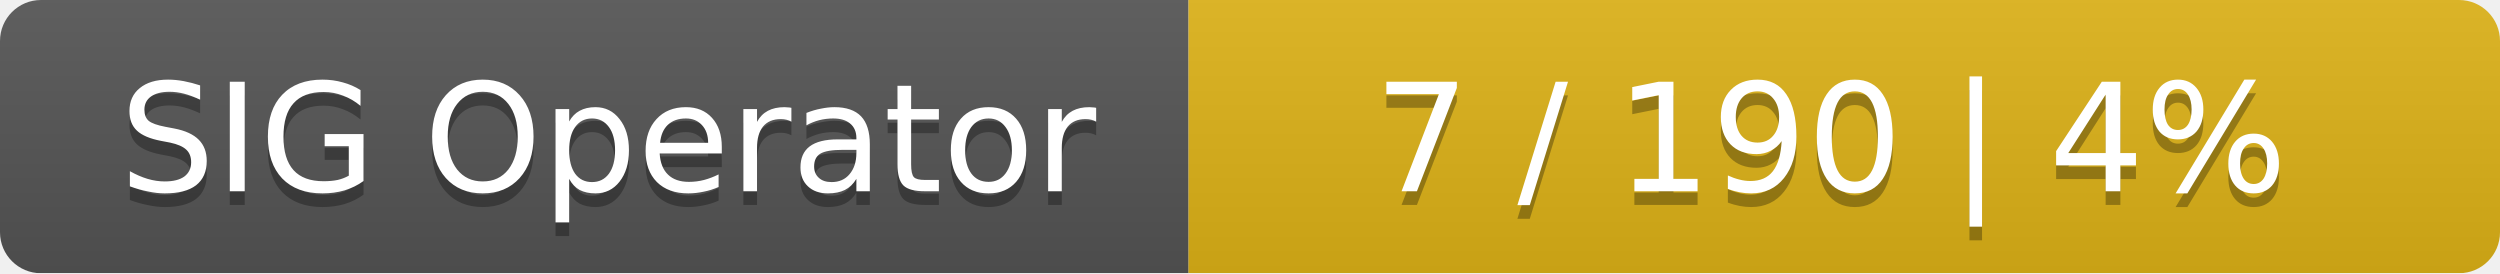
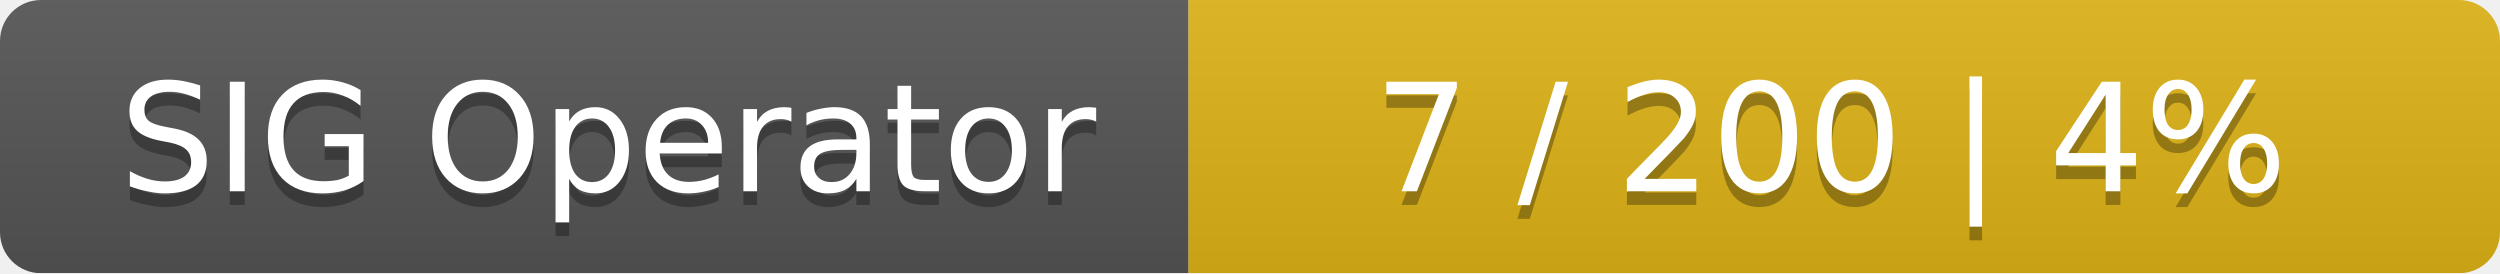
<svg xmlns="http://www.w3.org/2000/svg" width="183" height="20">
  <linearGradient id="smooth" x2="0" y2="100%">
    <stop offset="0" stop-color="#bbb" stop-opacity=".1" />
    <stop offset="1" stop-opacity=".1" />
  </linearGradient>
  <mask id="round">
    <rect width="183" height="20" rx="3" fill="#fff" />
  </mask>
  <g mask="url(#round)">
    <rect width="87" height="20" fill="#555" />
    <rect x="87" width="96" height="20" fill="#dfb317" />
    <rect width="183" height="20" fill="url(#smooth)" />
  </g>
  <g fill="#fff" text-anchor="middle" font-family="DejaVu Sans,Verdana,Geneva,sans-serif" font-size="11">
    <text x="44.5" y="15" fill="#010101" fill-opacity=".3">SIG Operator</text>
    <text x="44.5" y="14">SIG Operator</text>
-     <text x="134" y="15" fill="#010101" fill-opacity=".3">7 / 190    |    4%</text>
-     <text x="134" y="14">7 / 190    |    4%</text>
+     <text x="134" y="15" fill="#010101" fill-opacity=".3">7 / 200    |    4%</text>
+     <text x="134" y="14">7 / 200    |    4%</text>
  </g>
</svg>
